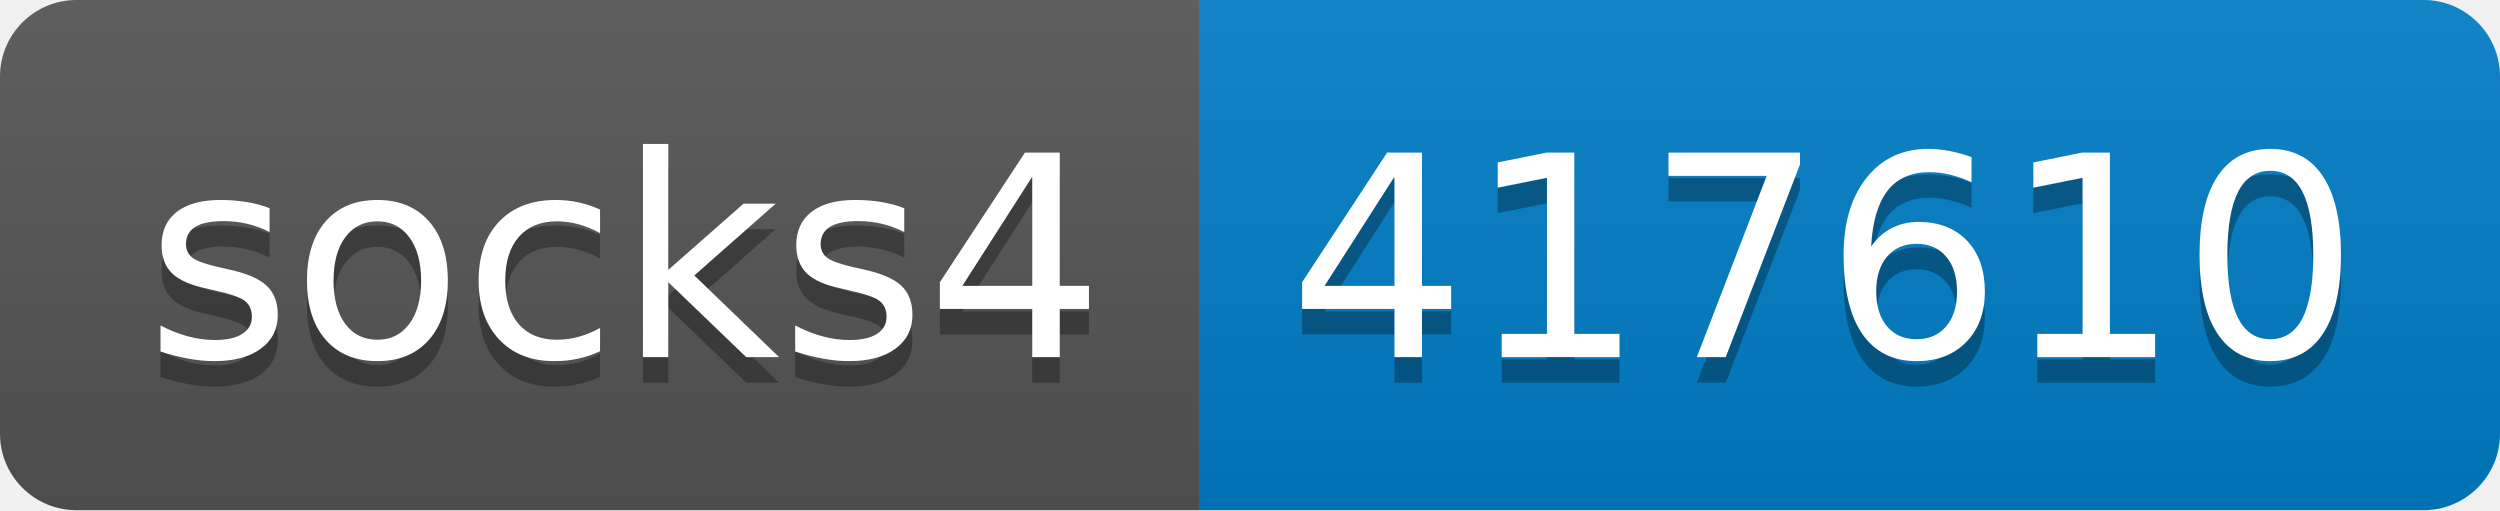
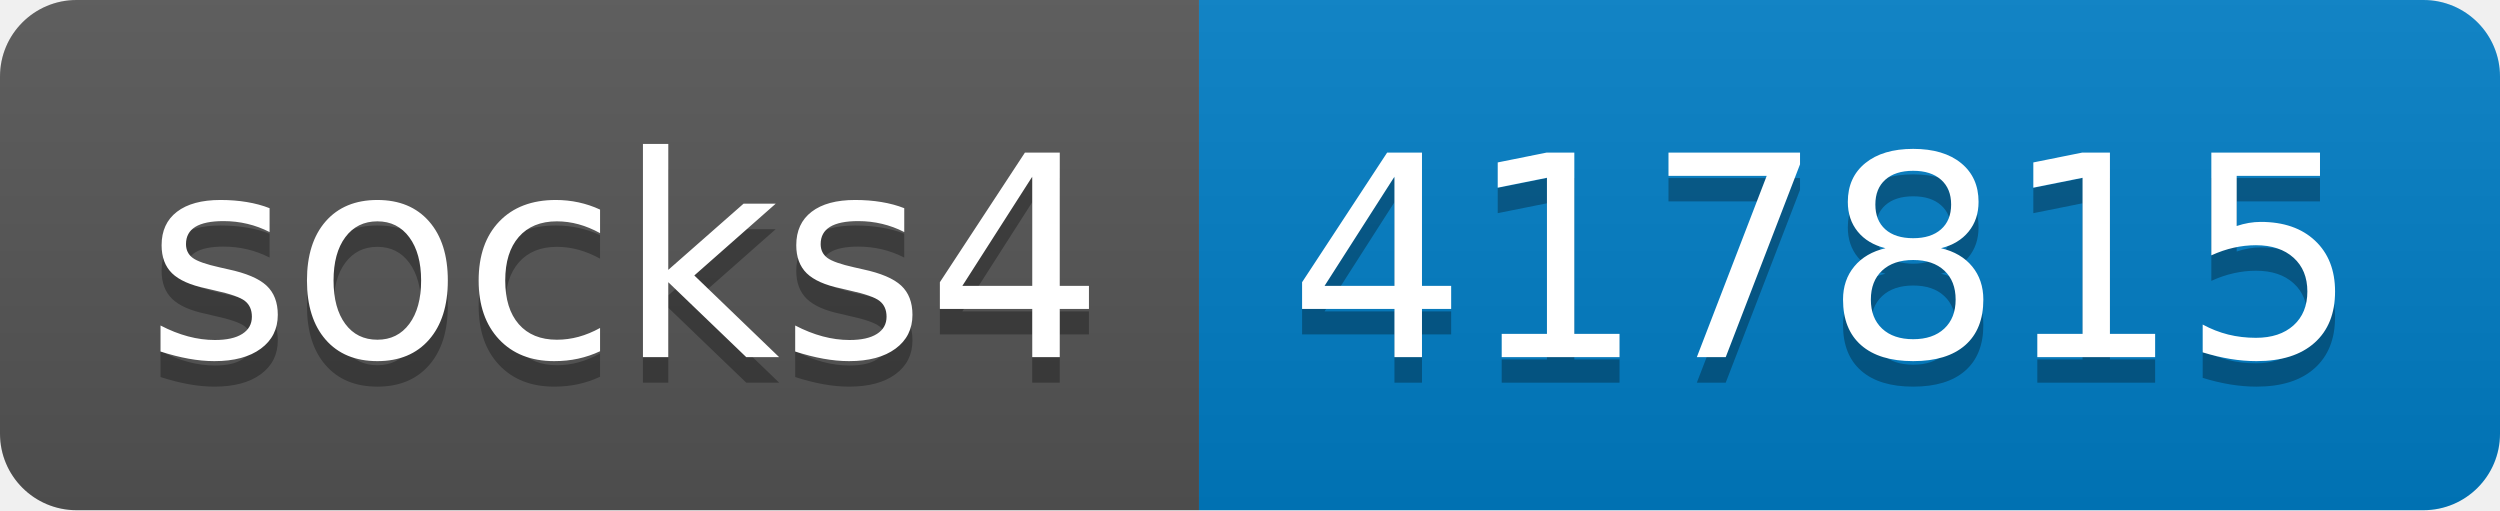
- <svg xmlns="http://www.w3.org/2000/svg" width="98" height="20" role="img" aria-label="socks4: 417610">
+ <svg xmlns="http://www.w3.org/2000/svg" width="98" height="20" role="img" aria-label="socks4: 417815">
  <linearGradient id="s" x2="0" y2="100%">
    <stop offset="0" stop-color="#bbb" stop-opacity=".1" />
    <stop offset="1" stop-opacity=".1" />
  </linearGradient>
  <clipPath id="r">
    <rect width="98" height="20" rx="3" fill="#fff" />
  </clipPath>
  <g clip-path="url(#r)">
    <rect width="47" height="20" fill="#555" />
    <rect x="47" width="51" height="20" fill="#007ec6" />
    <rect width="98" height="20" fill="url(#s)" />
  </g>
  <g fill="#fff" text-anchor="middle" font-family="Verdana,Geneva,DejaVu Sans,sans-serif" text-rendering="geometricPrecision" font-size="110">
    <text aria-hidden="true" x="245" y="150" fill="#010101" fill-opacity=".3" transform="scale(.1)" textLength="370">socks4</text>
    <text x="245" y="140" transform="scale(.1)" fill="#fff" textLength="370">socks4</text>
-     <text aria-hidden="true" x="715" y="150" fill="#010101" fill-opacity=".3" transform="scale(.1)" textLength="410">417610</text>
-     <text x="715" y="140" transform="scale(.1)" fill="#fff" textLength="410">417610</text>
+     <text aria-hidden="true" x="715" y="150" fill="#010101" fill-opacity=".3" transform="scale(.1)" textLength="410">417815</text>
+     <text x="715" y="140" transform="scale(.1)" fill="#fff" textLength="410">417815</text>
  </g>
</svg>
